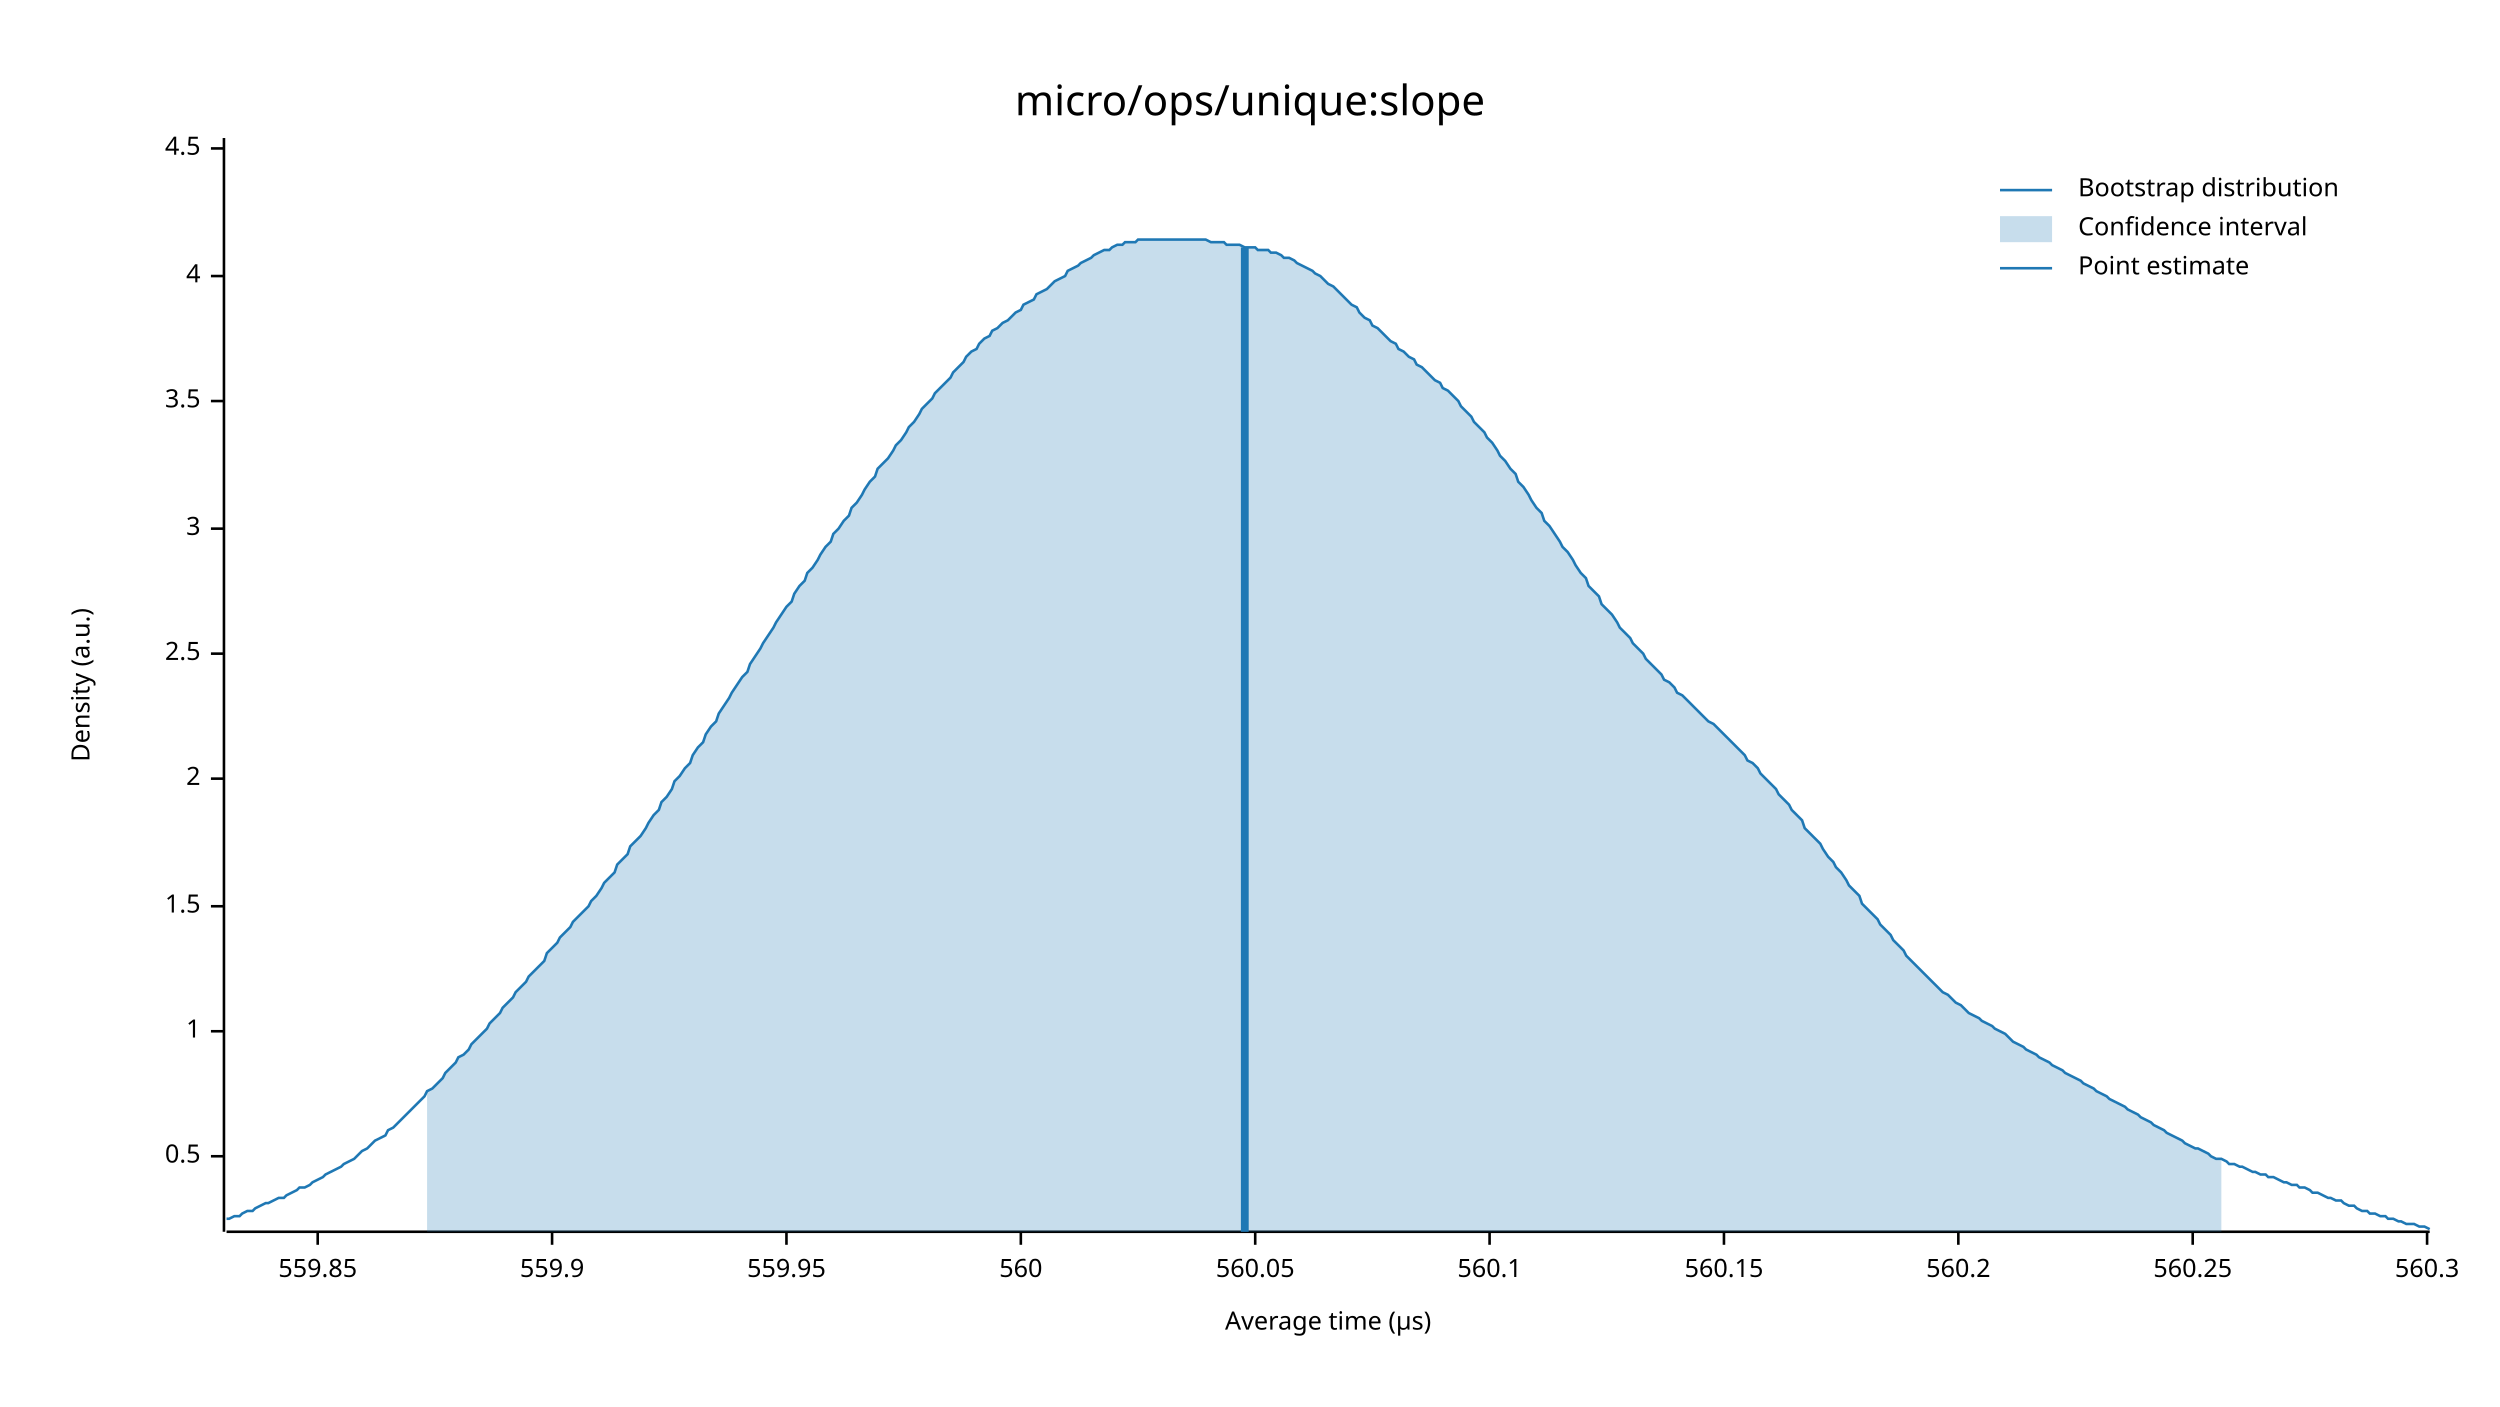
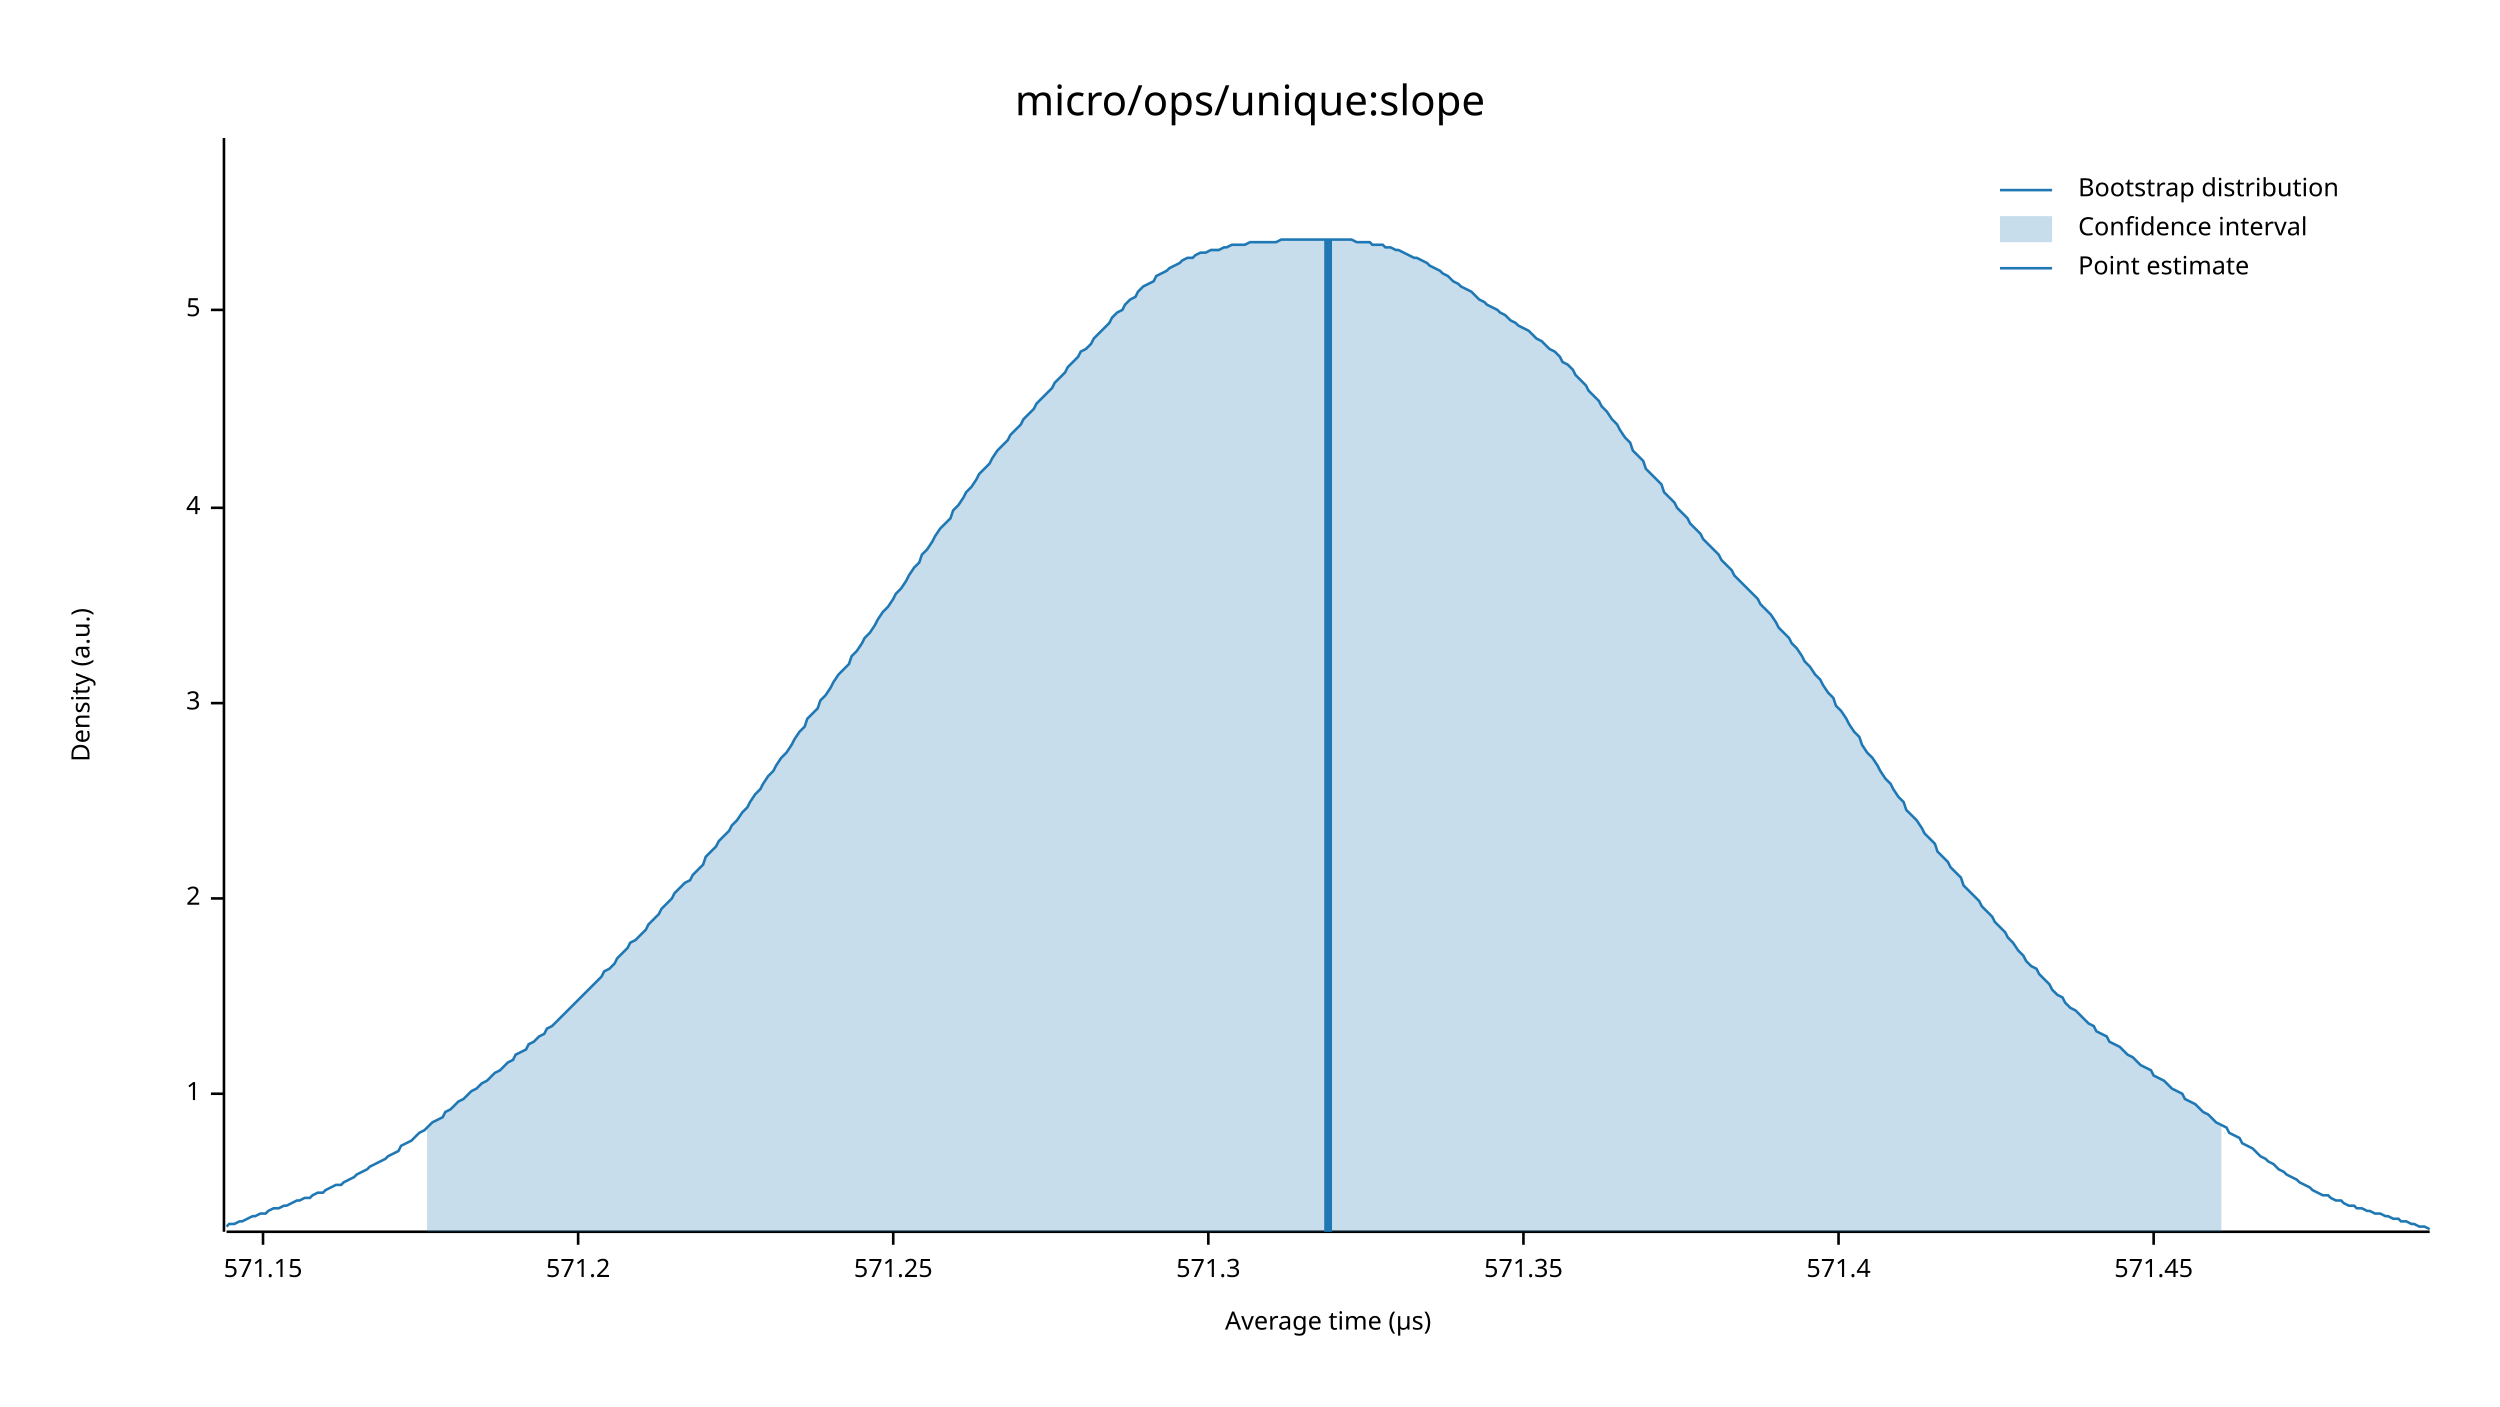
<svg xmlns="http://www.w3.org/2000/svg" width="960" height="540" viewBox="0 0 960 540">
  <text x="480" y="32" dy="0.76em" text-anchor="middle" font-family="sans-serif" font-size="16.129" opacity="1" fill="#000000">
micro/ops/unique:slope
</text>
  <text x="27" y="263" dy="0.76em" text-anchor="middle" font-family="sans-serif" font-size="9.677" opacity="1" fill="#000000" transform="rotate(270, 27, 263)">
Density (a.u.)
</text>
  <text x="510" y="513" dy="-0.5ex" text-anchor="middle" font-family="sans-serif" font-size="9.677" opacity="1" fill="#000000">
Average time (µs)
</text>
  <polyline fill="none" opacity="1" stroke="#000000" stroke-width="1" points="86,53 86,473 " />
-   <text x="77" y="444" dy="0.5ex" text-anchor="end" font-family="sans-serif" font-size="9.677" opacity="1" fill="#000000">
- 0.5
- </text>
-   <polyline fill="none" opacity="1" stroke="#000000" stroke-width="1" points="81,444 86,444 " />
-   <text x="77" y="396" dy="0.5ex" text-anchor="end" font-family="sans-serif" font-size="9.677" opacity="1" fill="#000000">
+   <text x="77" y="420" dy="0.5ex" text-anchor="end" font-family="sans-serif" font-size="9.677" opacity="1" fill="#000000">
1
</text>
-   <polyline fill="none" opacity="1" stroke="#000000" stroke-width="1" points="81,396 86,396 " />
-   <text x="77" y="348" dy="0.5ex" text-anchor="end" font-family="sans-serif" font-size="9.677" opacity="1" fill="#000000">
- 1.5
- </text>
-   <polyline fill="none" opacity="1" stroke="#000000" stroke-width="1" points="81,348 86,348 " />
-   <text x="77" y="299" dy="0.5ex" text-anchor="end" font-family="sans-serif" font-size="9.677" opacity="1" fill="#000000">
+   <polyline fill="none" opacity="1" stroke="#000000" stroke-width="1" points="81,420 86,420 " />
+   <text x="77" y="345" dy="0.5ex" text-anchor="end" font-family="sans-serif" font-size="9.677" opacity="1" fill="#000000">
2
</text>
-   <polyline fill="none" opacity="1" stroke="#000000" stroke-width="1" points="81,299 86,299 " />
-   <text x="77" y="251" dy="0.5ex" text-anchor="end" font-family="sans-serif" font-size="9.677" opacity="1" fill="#000000">
- 2.5
- </text>
-   <polyline fill="none" opacity="1" stroke="#000000" stroke-width="1" points="81,251 86,251 " />
-   <text x="77" y="203" dy="0.5ex" text-anchor="end" font-family="sans-serif" font-size="9.677" opacity="1" fill="#000000">
+   <polyline fill="none" opacity="1" stroke="#000000" stroke-width="1" points="81,345 86,345 " />
+   <text x="77" y="270" dy="0.5ex" text-anchor="end" font-family="sans-serif" font-size="9.677" opacity="1" fill="#000000">
3
</text>
-   <polyline fill="none" opacity="1" stroke="#000000" stroke-width="1" points="81,203 86,203 " />
-   <text x="77" y="154" dy="0.5ex" text-anchor="end" font-family="sans-serif" font-size="9.677" opacity="1" fill="#000000">
- 3.5
- </text>
-   <polyline fill="none" opacity="1" stroke="#000000" stroke-width="1" points="81,154 86,154 " />
-   <text x="77" y="106" dy="0.5ex" text-anchor="end" font-family="sans-serif" font-size="9.677" opacity="1" fill="#000000">
+   <polyline fill="none" opacity="1" stroke="#000000" stroke-width="1" points="81,270 86,270 " />
+   <text x="77" y="195" dy="0.5ex" text-anchor="end" font-family="sans-serif" font-size="9.677" opacity="1" fill="#000000">
4
</text>
-   <polyline fill="none" opacity="1" stroke="#000000" stroke-width="1" points="81,106 86,106 " />
-   <text x="77" y="57" dy="0.5ex" text-anchor="end" font-family="sans-serif" font-size="9.677" opacity="1" fill="#000000">
- 4.5
+   <polyline fill="none" opacity="1" stroke="#000000" stroke-width="1" points="81,195 86,195 " />
+   <text x="77" y="119" dy="0.5ex" text-anchor="end" font-family="sans-serif" font-size="9.677" opacity="1" fill="#000000">
+ 5
</text>
-   <polyline fill="none" opacity="1" stroke="#000000" stroke-width="1" points="81,57 86,57 " />
+   <polyline fill="none" opacity="1" stroke="#000000" stroke-width="1" points="81,119 86,119 " />
  <polyline fill="none" opacity="1" stroke="#000000" stroke-width="1" points="87,473 933,473 " />
-   <text x="122" y="483" dy="0.76em" text-anchor="middle" font-family="sans-serif" font-size="9.677" opacity="1" fill="#000000">
- 559.85
+   <text x="101" y="483" dy="0.76em" text-anchor="middle" font-family="sans-serif" font-size="9.677" opacity="1" fill="#000000">
+ 571.15
</text>
-   <polyline fill="none" opacity="1" stroke="#000000" stroke-width="1" points="122,473 122,478 " />
-   <text x="212" y="483" dy="0.76em" text-anchor="middle" font-family="sans-serif" font-size="9.677" opacity="1" fill="#000000">
- 559.9
+   <polyline fill="none" opacity="1" stroke="#000000" stroke-width="1" points="101,473 101,478 " />
+   <text x="222" y="483" dy="0.76em" text-anchor="middle" font-family="sans-serif" font-size="9.677" opacity="1" fill="#000000">
+ 571.2
</text>
-   <polyline fill="none" opacity="1" stroke="#000000" stroke-width="1" points="212,473 212,478 " />
-   <text x="302" y="483" dy="0.76em" text-anchor="middle" font-family="sans-serif" font-size="9.677" opacity="1" fill="#000000">
- 559.95
+   <polyline fill="none" opacity="1" stroke="#000000" stroke-width="1" points="222,473 222,478 " />
+   <text x="343" y="483" dy="0.76em" text-anchor="middle" font-family="sans-serif" font-size="9.677" opacity="1" fill="#000000">
+ 571.25
</text>
-   <polyline fill="none" opacity="1" stroke="#000000" stroke-width="1" points="302,473 302,478 " />
-   <text x="392" y="483" dy="0.76em" text-anchor="middle" font-family="sans-serif" font-size="9.677" opacity="1" fill="#000000">
- 560
+   <polyline fill="none" opacity="1" stroke="#000000" stroke-width="1" points="343,473 343,478 " />
+   <text x="464" y="483" dy="0.76em" text-anchor="middle" font-family="sans-serif" font-size="9.677" opacity="1" fill="#000000">
+ 571.3
</text>
-   <polyline fill="none" opacity="1" stroke="#000000" stroke-width="1" points="392,473 392,478 " />
-   <text x="482" y="483" dy="0.76em" text-anchor="middle" font-family="sans-serif" font-size="9.677" opacity="1" fill="#000000">
- 560.05
+   <polyline fill="none" opacity="1" stroke="#000000" stroke-width="1" points="464,473 464,478 " />
+   <text x="585" y="483" dy="0.76em" text-anchor="middle" font-family="sans-serif" font-size="9.677" opacity="1" fill="#000000">
+ 571.35
</text>
-   <polyline fill="none" opacity="1" stroke="#000000" stroke-width="1" points="482,473 482,478 " />
-   <text x="572" y="483" dy="0.76em" text-anchor="middle" font-family="sans-serif" font-size="9.677" opacity="1" fill="#000000">
- 560.1
+   <polyline fill="none" opacity="1" stroke="#000000" stroke-width="1" points="585,473 585,478 " />
+   <text x="706" y="483" dy="0.76em" text-anchor="middle" font-family="sans-serif" font-size="9.677" opacity="1" fill="#000000">
+ 571.4
</text>
-   <polyline fill="none" opacity="1" stroke="#000000" stroke-width="1" points="572,473 572,478 " />
-   <text x="662" y="483" dy="0.76em" text-anchor="middle" font-family="sans-serif" font-size="9.677" opacity="1" fill="#000000">
- 560.15
+   <polyline fill="none" opacity="1" stroke="#000000" stroke-width="1" points="706,473 706,478 " />
+   <text x="827" y="483" dy="0.76em" text-anchor="middle" font-family="sans-serif" font-size="9.677" opacity="1" fill="#000000">
+ 571.45
</text>
-   <polyline fill="none" opacity="1" stroke="#000000" stroke-width="1" points="662,473 662,478 " />
-   <text x="752" y="483" dy="0.76em" text-anchor="middle" font-family="sans-serif" font-size="9.677" opacity="1" fill="#000000">
- 560.2
- </text>
-   <polyline fill="none" opacity="1" stroke="#000000" stroke-width="1" points="752,473 752,478 " />
-   <text x="842" y="483" dy="0.76em" text-anchor="middle" font-family="sans-serif" font-size="9.677" opacity="1" fill="#000000">
- 560.25
- </text>
-   <polyline fill="none" opacity="1" stroke="#000000" stroke-width="1" points="842,473 842,478 " />
-   <text x="932" y="483" dy="0.76em" text-anchor="middle" font-family="sans-serif" font-size="9.677" opacity="1" fill="#000000">
- 560.3
- </text>
-   <polyline fill="none" opacity="1" stroke="#000000" stroke-width="1" points="932,473 932,478 " />
-   <polyline fill="none" opacity="1" stroke="#1F78B4" stroke-width="1" points="87,468 88,468 90,467 92,467 93,466 95,465 97,465 98,464 100,463 102,462 103,462 105,461 107,460 109,460 110,459 112,458 114,457 115,456 117,456 119,455 120,454 122,453 124,452 125,451 127,450 129,449 131,448 132,447 134,446 136,445 137,444 139,442 141,441 142,440 144,438 146,437 148,436 149,434 151,433 153,431 154,430 156,428 158,426 159,425 161,423 163,421 164,419 166,418 168,416 170,414 171,412 173,410 175,408 176,406 178,405 180,403 181,401 183,399 185,397 187,395 188,393 190,391 192,389 193,387 195,385 197,383 198,381 200,379 202,377 203,375 205,373 207,371 209,369 210,366 212,364 214,362 215,360 217,358 219,356 220,354 222,352 224,350 226,348 227,346 229,344 231,341 232,339 234,337 236,335 237,332 239,330 241,328 242,325 244,323 246,321 248,318 249,316 251,313 253,311 254,308 256,306 258,303 259,300 261,298 263,295 265,293 266,290 268,287 270,285 271,282 273,279 275,277 276,274 278,271 280,268 281,266 283,263 285,260 287,258 288,255 290,252 292,249 293,247 295,244 297,241 298,239 300,236 302,233 304,231 305,228 307,225 309,223 310,220 312,218 314,215 315,213 317,210 319,208 320,205 322,203 324,200 326,198 327,195 329,193 331,190 332,188 334,185 336,183 337,180 339,178 341,176 343,173 344,171 346,169 348,166 349,164 351,162 353,159 354,157 356,155 358,153 359,151 361,149 363,147 365,145 366,143 368,141 370,139 371,137 373,135 375,134 376,132 378,130 380,129 381,127 383,126 385,124 387,123 388,122 390,120 392,119 393,117 395,116 397,115 398,113 400,112 402,111 404,109 405,108 407,107 409,106 410,104 412,103 414,102 415,101 417,100 419,99 420,98 422,97 424,96 426,96 427,95 429,94 431,94 432,93 434,93 436,93 437,92 439,92 441,92 443,92 444,92 446,92 448,92 449,92 451,92 453,92 454,92 456,92 458,92 459,92 461,92 463,92 465,93 466,93 468,93 470,93 471,94 473,94 475,94 476,94 478,95 480,95 482,95 483,96 485,96 487,96 488,97 490,97 492,98 493,99 495,99 497,100 498,101 500,102 502,103 504,104 505,105 507,106 509,108 510,109 512,110 514,112 515,113 517,115 519,117 521,118 522,120 524,122 526,123 527,125 529,126 531,128 532,129 534,131 536,132 537,134 539,135 541,137 543,138 544,140 546,141 548,143 549,144 551,146 553,147 554,149 556,150 558,152 560,154 561,156 563,158 565,160 566,162 568,164 570,166 571,168 573,170 575,173 576,175 578,177 580,180 582,182 583,185 585,187 587,190 588,192 590,195 592,197 593,200 595,202 597,205 599,208 600,210 602,212 604,215 605,217 607,220 609,222 610,225 612,227 614,229 615,232 617,234 619,236 621,239 622,241 624,243 626,245 627,247 629,249 631,251 632,253 634,255 636,257 638,259 639,261 641,262 643,264 644,266 646,267 648,269 649,270 651,272 653,274 654,275 656,277 658,278 660,280 661,281 663,283 665,285 666,286 668,288 670,290 671,292 673,293 675,295 676,297 678,299 680,301 682,303 683,305 685,307 687,309 688,311 690,313 692,315 693,318 695,320 697,322 699,324 700,326 702,329 704,331 705,333 707,335 709,338 710,340 712,342 714,344 715,347 717,349 719,351 721,353 722,355 724,357 726,359 727,361 729,363 731,365 732,367 734,369 736,371 738,373 739,374 741,376 743,378 744,379 746,381 748,382 749,383 751,385 753,386 754,387 756,389 758,390 760,391 761,392 763,393 765,394 766,395 768,396 770,397 771,398 773,400 775,401 777,402 778,403 780,404 782,405 783,406 785,407 787,408 788,409 790,410 792,411 793,412 795,413 797,414 799,415 800,416 802,417 804,418 805,419 807,420 809,421 810,422 812,423 814,424 816,425 817,426 819,427 821,428 822,429 824,430 826,431 827,432 829,433 831,434 832,435 834,436 836,437 838,438 839,439 841,440 843,441 844,441 846,442 848,443 849,444 851,445 853,445 855,446 856,447 858,447 860,448 861,448 863,449 865,450 866,450 868,451 870,451 871,452 873,452 875,453 877,454 878,454 880,455 882,455 883,456 885,456 887,457 888,458 890,458 892,459 894,460 895,460 897,461 899,461 900,462 902,463 904,463 905,464 907,465 909,465 910,466 912,466 914,467 916,467 917,468 919,468 921,469 922,469 924,470 926,470 927,470 929,471 931,471 933,472 " />
-   <polygon opacity="0.25" fill="#1F78B4" points="164,419 166,418 168,416 170,414 171,412 173,410 175,408 176,406 178,405 180,403 181,401 183,399 185,397 187,395 188,393 190,391 192,389 193,387 195,385 197,383 198,381 200,379 202,377 203,375 205,373 207,371 209,369 210,366 212,364 214,362 215,360 217,358 219,356 220,354 222,352 224,350 226,348 227,346 229,344 231,341 232,339 234,337 236,335 237,332 239,330 241,328 242,325 244,323 246,321 248,318 249,316 251,313 253,311 254,308 256,306 258,303 259,300 261,298 263,295 265,293 266,290 268,287 270,285 271,282 273,279 275,277 276,274 278,271 280,268 281,266 283,263 285,260 287,258 288,255 290,252 292,249 293,247 295,244 297,241 298,239 300,236 302,233 304,231 305,228 307,225 309,223 310,220 312,218 314,215 315,213 317,210 319,208 320,205 322,203 324,200 326,198 327,195 329,193 331,190 332,188 334,185 336,183 337,180 339,178 341,176 343,173 344,171 346,169 348,166 349,164 351,162 353,159 354,157 356,155 358,153 359,151 361,149 363,147 365,145 366,143 368,141 370,139 371,137 373,135 375,134 376,132 378,130 380,129 381,127 383,126 385,124 387,123 388,122 390,120 392,119 393,117 395,116 397,115 398,113 400,112 402,111 404,109 405,108 407,107 409,106 410,104 412,103 414,102 415,101 417,100 419,99 420,98 422,97 424,96 426,96 427,95 429,94 431,94 432,93 434,93 436,93 437,92 439,92 441,92 443,92 444,92 446,92 448,92 449,92 451,92 453,92 454,92 456,92 458,92 459,92 461,92 463,92 465,93 466,93 468,93 470,93 471,94 473,94 475,94 476,94 478,95 480,95 482,95 483,96 485,96 487,96 488,97 490,97 492,98 493,99 495,99 497,100 498,101 500,102 502,103 504,104 505,105 507,106 509,108 510,109 512,110 514,112 515,113 517,115 519,117 521,118 522,120 524,122 526,123 527,125 529,126 531,128 532,129 534,131 536,132 537,134 539,135 541,137 543,138 544,140 546,141 548,143 549,144 551,146 553,147 554,149 556,150 558,152 560,154 561,156 563,158 565,160 566,162 568,164 570,166 571,168 573,170 575,173 576,175 578,177 580,180 582,182 583,185 585,187 587,190 588,192 590,195 592,197 593,200 595,202 597,205 599,208 600,210 602,212 604,215 605,217 607,220 609,222 610,225 612,227 614,229 615,232 617,234 619,236 621,239 622,241 624,243 626,245 627,247 629,249 631,251 632,253 634,255 636,257 638,259 639,261 641,262 643,264 644,266 646,267 648,269 649,270 651,272 653,274 654,275 656,277 658,278 660,280 661,281 663,283 665,285 666,286 668,288 670,290 671,292 673,293 675,295 676,297 678,299 680,301 682,303 683,305 685,307 687,309 688,311 690,313 692,315 693,318 695,320 697,322 699,324 700,326 702,329 704,331 705,333 707,335 709,338 710,340 712,342 714,344 715,347 717,349 719,351 721,353 722,355 724,357 726,359 727,361 729,363 731,365 732,367 734,369 736,371 738,373 739,374 741,376 743,378 744,379 746,381 748,382 749,383 751,385 753,386 754,387 756,389 758,390 760,391 761,392 763,393 765,394 766,395 768,396 770,397 771,398 773,400 775,401 777,402 778,403 780,404 782,405 783,406 785,407 787,408 788,409 790,410 792,411 793,412 795,413 797,414 799,415 800,416 802,417 804,418 805,419 807,420 809,421 810,422 812,423 814,424 816,425 817,426 819,427 821,428 822,429 824,430 826,431 827,432 829,433 831,434 832,435 834,436 836,437 838,438 839,439 841,440 843,441 844,441 846,442 848,443 849,444 851,445 853,445 853,473 164,473 " />
-   <polyline fill="none" opacity="1" stroke="#1F78B4" stroke-width="3" points="478,473 478,95 " />
+   <polyline fill="none" opacity="1" stroke="#000000" stroke-width="1" points="827,473 827,478 " />
+   <polyline fill="none" opacity="1" stroke="#1F78B4" stroke-width="1" points="87,471 88,470 90,470 92,469 93,469 95,468 97,467 98,467 100,466 102,466 103,465 105,464 107,464 109,463 110,463 112,462 114,461 115,461 117,460 119,460 120,459 122,458 124,458 125,457 127,456 129,455 131,455 132,454 134,453 136,452 137,451 139,450 141,449 142,448 144,447 146,446 148,445 149,444 151,443 153,442 154,440 156,439 158,438 159,437 161,435 163,434 164,433 166,431 168,430 170,429 171,427 173,426 175,424 176,423 178,422 180,420 181,419 183,418 185,416 187,415 188,414 190,412 192,411 193,410 195,408 197,407 198,405 200,404 202,403 203,401 205,400 207,398 209,397 210,395 212,394 214,392 215,391 217,389 219,387 220,386 222,384 224,382 226,380 227,379 229,377 231,375 232,373 234,372 236,370 237,368 239,366 241,364 242,362 244,361 246,359 248,357 249,355 251,353 253,351 254,349 256,347 258,345 259,343 261,341 263,339 265,338 266,336 268,334 270,332 271,329 273,327 275,325 276,323 278,321 280,319 281,317 283,315 285,312 287,310 288,308 290,305 292,303 293,301 295,298 297,296 298,294 300,291 302,289 304,286 305,284 307,281 309,279 310,276 312,274 314,272 315,269 317,267 319,264 320,262 322,259 324,257 326,255 327,252 329,250 331,247 332,245 334,243 336,240 337,238 339,235 341,233 343,230 344,228 346,226 348,223 349,221 351,218 353,216 354,213 356,211 358,208 359,206 361,203 363,201 365,199 366,196 368,194 370,191 371,189 373,187 375,184 376,182 378,180 380,178 381,176 383,173 385,171 387,169 388,167 390,165 392,163 393,161 395,159 397,157 398,155 400,153 402,151 404,149 405,147 407,145 409,143 410,141 412,139 414,137 415,135 417,134 419,132 420,130 422,128 424,126 426,124 427,122 429,120 431,119 432,117 434,115 436,114 437,112 439,110 441,109 443,108 444,106 446,105 448,104 449,103 451,102 453,101 454,100 456,99 458,99 459,98 461,97 463,97 465,96 466,96 468,96 470,95 471,95 473,94 475,94 476,94 478,94 480,93 482,93 483,93 485,93 487,93 488,93 490,93 492,92 493,92 495,92 497,92 498,92 500,92 502,92 504,92 505,92 507,92 509,92 510,92 512,92 514,92 515,92 517,92 519,92 521,93 522,93 524,93 526,93 527,94 529,94 531,94 532,95 534,95 536,96 537,96 539,97 541,98 543,99 544,99 546,100 548,101 549,102 551,103 553,104 554,105 556,106 558,108 560,109 561,110 563,111 565,112 566,113 568,115 570,116 571,117 573,118 575,119 576,120 578,121 580,123 582,124 583,125 585,126 587,127 588,128 590,130 592,131 593,132 595,134 597,135 599,137 600,139 602,140 604,142 605,144 607,146 609,148 610,150 612,152 614,154 615,156 617,158 619,161 621,163 622,165 624,168 626,170 627,173 629,175 631,177 632,180 634,182 636,184 638,186 639,189 641,191 643,193 644,195 646,197 648,199 649,201 651,203 653,205 654,207 656,209 658,211 660,213 661,215 663,217 665,219 666,221 668,223 670,225 671,226 673,228 675,230 676,232 678,234 680,236 682,239 683,241 685,243 687,245 688,247 690,249 692,252 693,254 695,256 697,259 699,261 700,263 702,266 704,268 705,271 707,273 709,276 710,278 712,281 714,283 715,286 717,289 719,291 721,294 722,296 724,299 726,301 727,303 729,306 731,308 732,311 734,313 736,315 738,318 739,320 741,322 743,324 744,327 746,329 748,331 749,333 751,335 753,337 754,340 756,342 758,344 760,346 761,348 763,350 765,352 766,354 768,356 770,358 771,360 773,362 775,365 777,367 778,369 780,371 782,372 783,374 785,376 787,378 788,380 790,382 792,383 793,385 795,387 797,388 799,390 800,391 802,393 804,394 805,396 807,397 809,398 810,400 812,401 814,402 816,404 817,405 819,406 821,408 822,409 824,410 826,411 827,413 829,414 831,415 832,416 834,418 836,419 838,420 839,422 841,423 843,424 844,425 846,427 848,428 849,429 851,431 853,432 855,433 856,435 858,436 860,437 861,439 863,440 865,441 866,442 868,444 870,445 871,446 873,447 875,449 877,450 878,451 880,452 882,453 883,454 885,455 887,456 888,457 890,458 892,459 894,459 895,460 897,461 899,461 900,462 902,463 904,463 905,464 907,464 909,465 910,465 912,466 914,466 916,467 917,467 919,468 921,468 922,469 924,469 926,470 927,470 929,471 931,471 933,472 " />
+   <polygon opacity="0.25" fill="#1F78B4" points="164,433 166,431 168,430 170,429 171,427 173,426 175,424 176,423 178,422 180,420 181,419 183,418 185,416 187,415 188,414 190,412 192,411 193,410 195,408 197,407 198,405 200,404 202,403 203,401 205,400 207,398 209,397 210,395 212,394 214,392 215,391 217,389 219,387 220,386 222,384 224,382 226,380 227,379 229,377 231,375 232,373 234,372 236,370 237,368 239,366 241,364 242,362 244,361 246,359 248,357 249,355 251,353 253,351 254,349 256,347 258,345 259,343 261,341 263,339 265,338 266,336 268,334 270,332 271,329 273,327 275,325 276,323 278,321 280,319 281,317 283,315 285,312 287,310 288,308 290,305 292,303 293,301 295,298 297,296 298,294 300,291 302,289 304,286 305,284 307,281 309,279 310,276 312,274 314,272 315,269 317,267 319,264 320,262 322,259 324,257 326,255 327,252 329,250 331,247 332,245 334,243 336,240 337,238 339,235 341,233 343,230 344,228 346,226 348,223 349,221 351,218 353,216 354,213 356,211 358,208 359,206 361,203 363,201 365,199 366,196 368,194 370,191 371,189 373,187 375,184 376,182 378,180 380,178 381,176 383,173 385,171 387,169 388,167 390,165 392,163 393,161 395,159 397,157 398,155 400,153 402,151 404,149 405,147 407,145 409,143 410,141 412,139 414,137 415,135 417,134 419,132 420,130 422,128 424,126 426,124 427,122 429,120 431,119 432,117 434,115 436,114 437,112 439,110 441,109 443,108 444,106 446,105 448,104 449,103 451,102 453,101 454,100 456,99 458,99 459,98 461,97 463,97 465,96 466,96 468,96 470,95 471,95 473,94 475,94 476,94 478,94 480,93 482,93 483,93 485,93 487,93 488,93 490,93 492,92 493,92 495,92 497,92 498,92 500,92 502,92 504,92 505,92 507,92 509,92 510,92 512,92 514,92 515,92 517,92 519,92 521,93 522,93 524,93 526,93 527,94 529,94 531,94 532,95 534,95 536,96 537,96 539,97 541,98 543,99 544,99 546,100 548,101 549,102 551,103 553,104 554,105 556,106 558,108 560,109 561,110 563,111 565,112 566,113 568,115 570,116 571,117 573,118 575,119 576,120 578,121 580,123 582,124 583,125 585,126 587,127 588,128 590,130 592,131 593,132 595,134 597,135 599,137 600,139 602,140 604,142 605,144 607,146 609,148 610,150 612,152 614,154 615,156 617,158 619,161 621,163 622,165 624,168 626,170 627,173 629,175 631,177 632,180 634,182 636,184 638,186 639,189 641,191 643,193 644,195 646,197 648,199 649,201 651,203 653,205 654,207 656,209 658,211 660,213 661,215 663,217 665,219 666,221 668,223 670,225 671,226 673,228 675,230 676,232 678,234 680,236 682,239 683,241 685,243 687,245 688,247 690,249 692,252 693,254 695,256 697,259 699,261 700,263 702,266 704,268 705,271 707,273 709,276 710,278 712,281 714,283 715,286 717,289 719,291 721,294 722,296 724,299 726,301 727,303 729,306 731,308 732,311 734,313 736,315 738,318 739,320 741,322 743,324 744,327 746,329 748,331 749,333 751,335 753,337 754,340 756,342 758,344 760,346 761,348 763,350 765,352 766,354 768,356 770,358 771,360 773,362 775,365 777,367 778,369 780,371 782,372 783,374 785,376 787,378 788,380 790,382 792,383 793,385 795,387 797,388 799,390 800,391 802,393 804,394 805,396 807,397 809,398 810,400 812,401 814,402 816,404 817,405 819,406 821,408 822,409 824,410 826,411 827,413 829,414 831,415 832,416 834,418 836,419 838,420 839,422 841,423 843,424 844,425 846,427 848,428 849,429 851,431 853,432 853,473 164,473 " />
+   <polyline fill="none" opacity="1" stroke="#1F78B4" stroke-width="3" points="510,473 510,92 " />
  <text x="798" y="68" dy="0.76em" text-anchor="start" font-family="sans-serif" font-size="9.677" opacity="1" fill="#000000">
Bootstrap distribution
</text>
  <text x="798" y="83" dy="0.76em" text-anchor="start" font-family="sans-serif" font-size="9.677" opacity="1" fill="#000000">
Confidence interval
</text>
  <text x="798" y="98" dy="0.76em" text-anchor="start" font-family="sans-serif" font-size="9.677" opacity="1" fill="#000000">
Point estimate
</text>
  <polyline fill="none" opacity="1" stroke="#1F78B4" stroke-width="1" points="768,73 788,73 " />
  <rect x="768" y="83" width="20" height="10" opacity="0.25" fill="#1F78B4" stroke="none" />
  <polyline fill="none" opacity="1" stroke="#1F78B4" stroke-width="1" points="768,103 788,103 " />
</svg>
